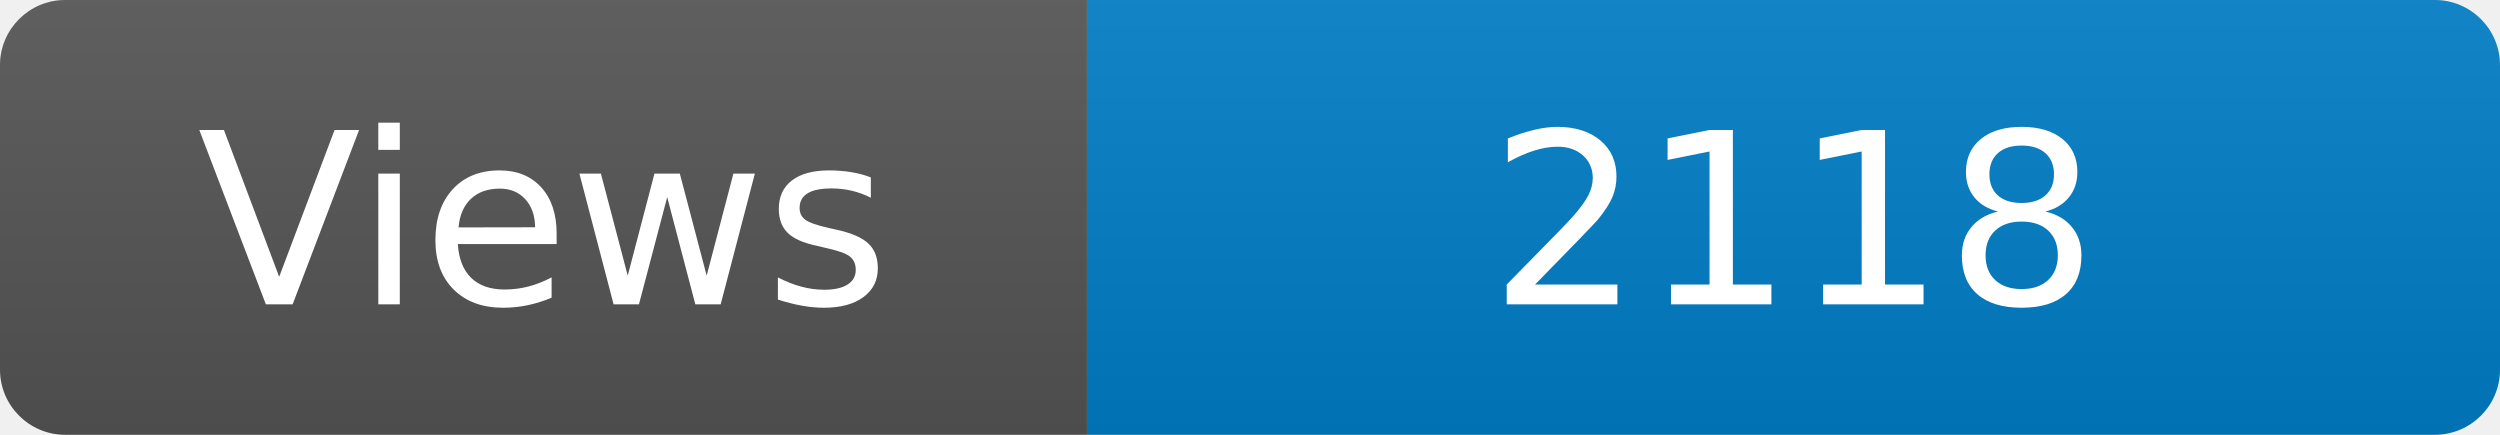
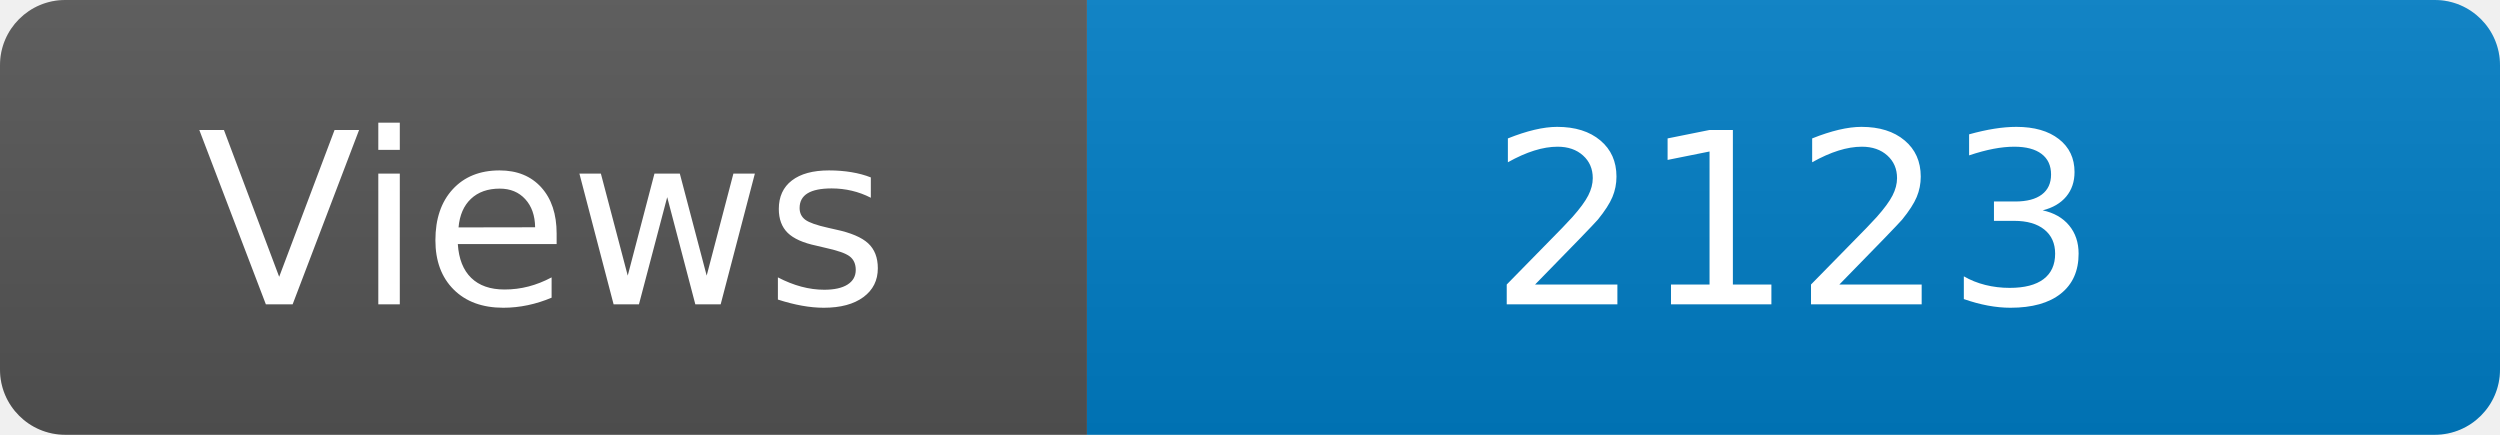
<svg xmlns="http://www.w3.org/2000/svg" width="115" height="20" role="img" aria-label="Maintained?: yes">
  <linearGradient id="s" x2="0" y2="100%">
    <stop offset="0" stop-color="#bbb" stop-opacity=".1" />
    <stop offset="1" stop-opacity=".1" />
  </linearGradient>
  <clipPath id="r">
    <rect width="115" height="20" rx="3" fill="#fff" />
  </clipPath>
  <g clip-path="url(#r)">
    <rect width="50" height="20" fill="#555" />
    <rect x="50" width="160" height="20" fill="#007ec6" />
    <rect width="115" height="20" fill="url(#s)" />
  </g>
  <g fill="#fff" text-anchor="middle" font-family="Verdana,Geneva,DejaVu Sans,sans-serif" font-size="110">
    <text x="250" y="140" transform="scale(.1)" fill="#fff">Views</text>
-     <text x="825" y="140" transform="scale(.1)" fill="#fff">2118</text>
+     <text x="825" y="140" transform="scale(.1)" fill="#fff">2123</text>
  </g>
</svg>
